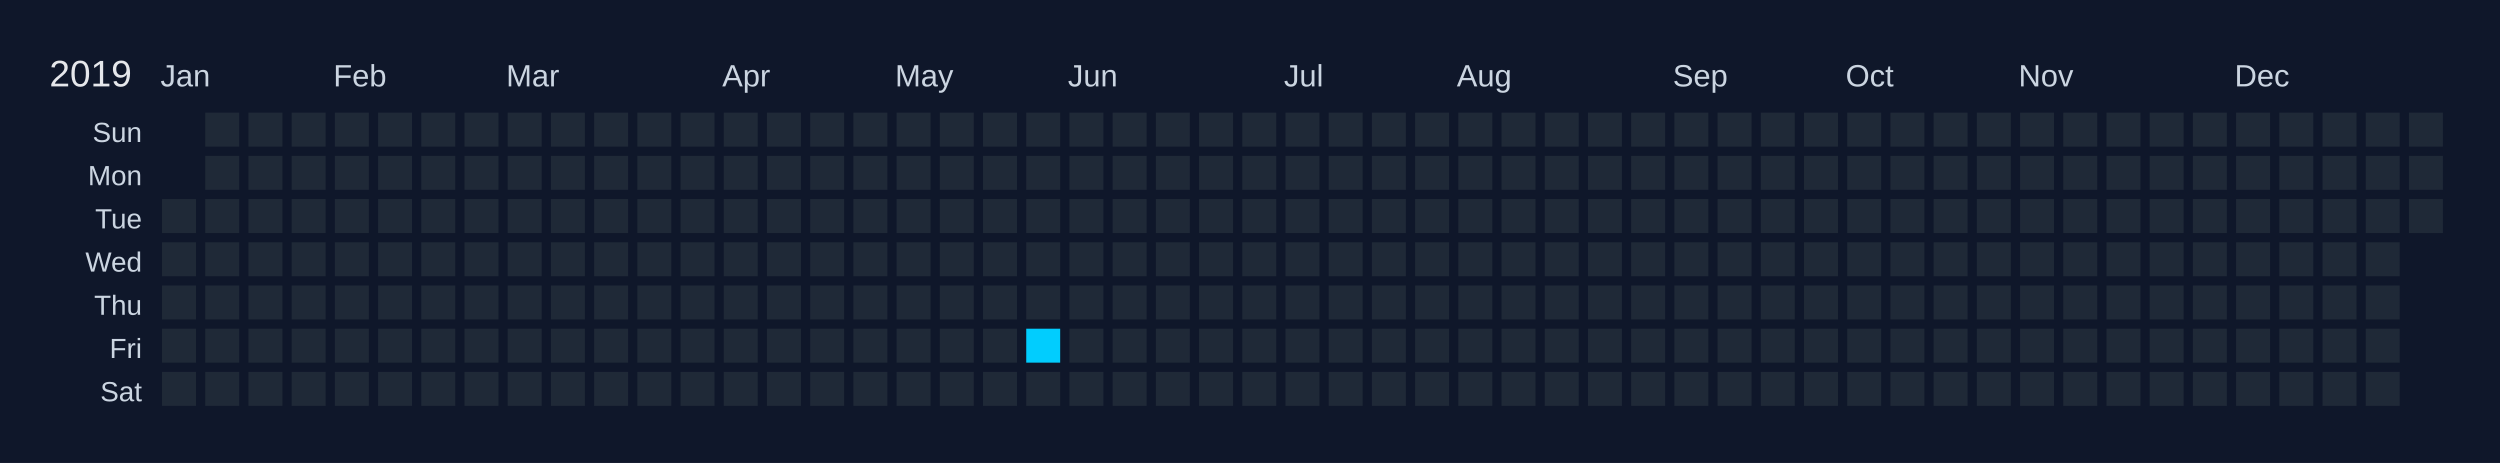
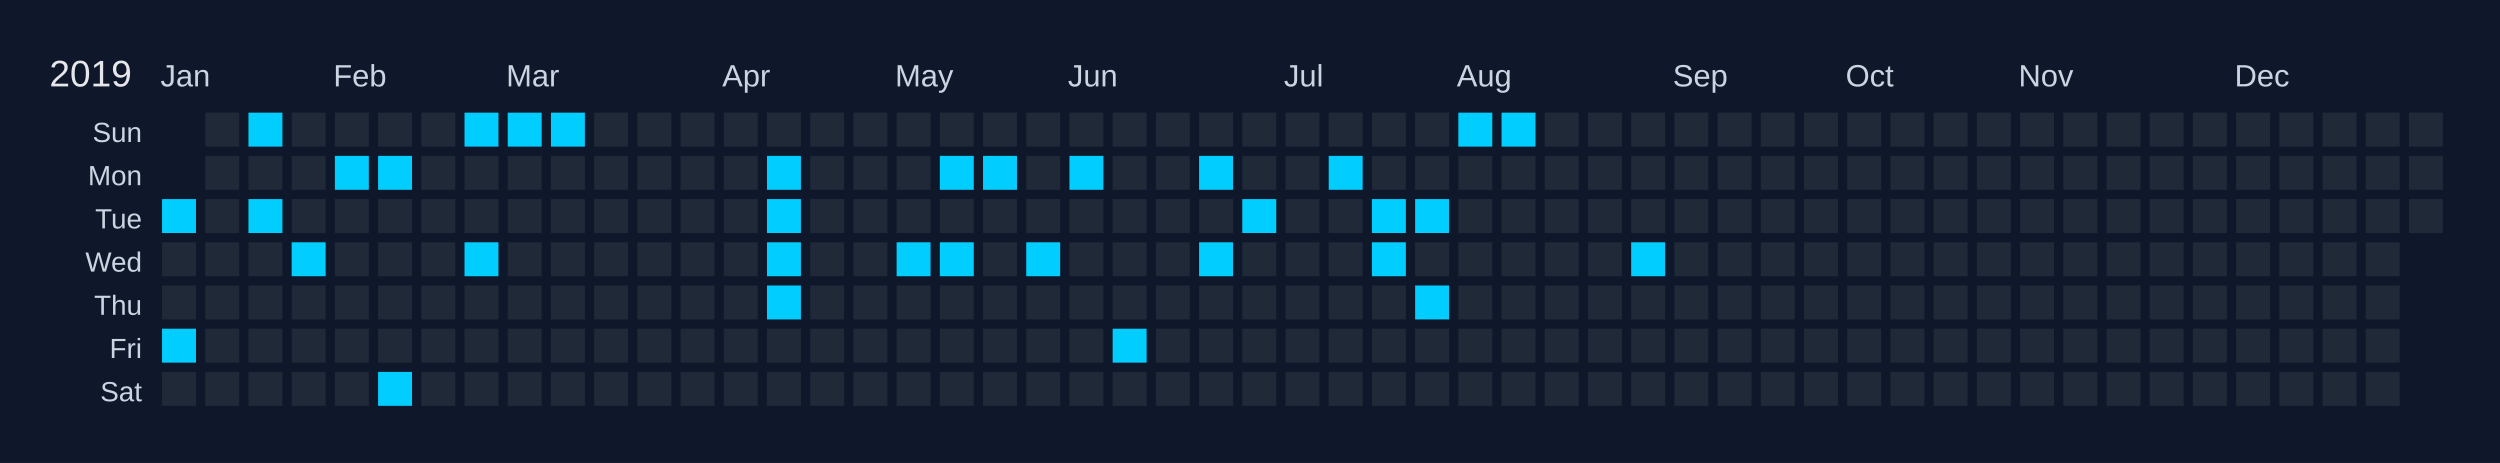
<svg xmlns="http://www.w3.org/2000/svg" width="810" height="150" viewBox="0 0 810 150">
  <rect width="810" height="150" fill="#0f172a" />
  <text x="16" y="28" font-size="12" fill="#e5e7eb" font-family="Arial, sans-serif">2019</text>
  <text x="52" y="28" font-size="10" fill="#cbd5e1" font-family="Arial, sans-serif">Jan</text>
  <text x="108" y="28" font-size="10" fill="#cbd5e1" font-family="Arial, sans-serif">Feb</text>
  <text x="164" y="28" font-size="10" fill="#cbd5e1" font-family="Arial, sans-serif">Mar</text>
  <text x="234" y="28" font-size="10" fill="#cbd5e1" font-family="Arial, sans-serif">Apr</text>
  <text x="290" y="28" font-size="10" fill="#cbd5e1" font-family="Arial, sans-serif">May</text>
  <text x="346" y="28" font-size="10" fill="#cbd5e1" font-family="Arial, sans-serif">Jun</text>
  <text x="416" y="28" font-size="10" fill="#cbd5e1" font-family="Arial, sans-serif">Jul</text>
  <text x="472" y="28" font-size="10" fill="#cbd5e1" font-family="Arial, sans-serif">Aug</text>
  <text x="542" y="28" font-size="10" fill="#cbd5e1" font-family="Arial, sans-serif">Sep</text>
  <text x="598" y="28" font-size="10" fill="#cbd5e1" font-family="Arial, sans-serif">Oct</text>
  <text x="654" y="28" font-size="10" fill="#cbd5e1" font-family="Arial, sans-serif">Nov</text>
  <text x="724" y="28" font-size="10" fill="#cbd5e1" font-family="Arial, sans-serif">Dec</text>
  <text x="46" y="46" font-size="9" fill="#cbd5e1" font-family="Arial, sans-serif" text-anchor="end">Sun</text>
  <text x="46" y="60" font-size="9" fill="#cbd5e1" font-family="Arial, sans-serif" text-anchor="end">Mon</text>
  <text x="46" y="74" font-size="9" fill="#cbd5e1" font-family="Arial, sans-serif" text-anchor="end">Tue</text>
  <text x="46" y="88" font-size="9" fill="#cbd5e1" font-family="Arial, sans-serif" text-anchor="end">Wed</text>
  <text x="46" y="102" font-size="9" fill="#cbd5e1" font-family="Arial, sans-serif" text-anchor="end">Thu</text>
  <text x="46" y="116" font-size="9" fill="#cbd5e1" font-family="Arial, sans-serif" text-anchor="end">Fri</text>
  <text x="46" y="130" font-size="9" fill="#cbd5e1" font-family="Arial, sans-serif" text-anchor="end">Sat</text>
  <g transform="translate(52,36)">
    <rect x="0" y="0" width="12" height="12" fill="#0f172a" stroke="#0f172a" stroke-width="1" />
    <rect x="0" y="14" width="12" height="12" fill="#0f172a" stroke="#0f172a" stroke-width="1" />
-     <rect x="0" y="28" width="12" height="12" fill="#1f2937" stroke="#0f172a" stroke-width="1" data-date="2019-01-01" />
+     <rect x="0" y="28" width="12" height="12" fill="#01cdfe" stroke="#0f172a" stroke-width="1" data-date="2019-01-01" />
    <rect x="0" y="42" width="12" height="12" fill="#1f2937" stroke="#0f172a" stroke-width="1" data-date="2019-01-02" />
    <rect x="0" y="56" width="12" height="12" fill="#1f2937" stroke="#0f172a" stroke-width="1" data-date="2019-01-03" />
-     <rect x="0" y="70" width="12" height="12" fill="#1f2937" stroke="#0f172a" stroke-width="1" data-date="2019-01-04" />
+     <rect x="0" y="70" width="12" height="12" fill="#01cdfe" stroke="#0f172a" stroke-width="1" data-date="2019-01-04" />
    <rect x="0" y="84" width="12" height="12" fill="#1f2937" stroke="#0f172a" stroke-width="1" data-date="2019-01-05" />
    <rect x="14" y="0" width="12" height="12" fill="#1f2937" stroke="#0f172a" stroke-width="1" data-date="2019-01-06" />
    <rect x="14" y="14" width="12" height="12" fill="#1f2937" stroke="#0f172a" stroke-width="1" data-date="2019-01-07" />
    <rect x="14" y="28" width="12" height="12" fill="#1f2937" stroke="#0f172a" stroke-width="1" data-date="2019-01-08" />
    <rect x="14" y="42" width="12" height="12" fill="#1f2937" stroke="#0f172a" stroke-width="1" data-date="2019-01-09" />
    <rect x="14" y="56" width="12" height="12" fill="#1f2937" stroke="#0f172a" stroke-width="1" data-date="2019-01-10" />
    <rect x="14" y="70" width="12" height="12" fill="#1f2937" stroke="#0f172a" stroke-width="1" data-date="2019-01-11" />
    <rect x="14" y="84" width="12" height="12" fill="#1f2937" stroke="#0f172a" stroke-width="1" data-date="2019-01-12" />
-     <rect x="28" y="0" width="12" height="12" fill="#1f2937" stroke="#0f172a" stroke-width="1" data-date="2019-01-13" />
+     <rect x="28" y="0" width="12" height="12" fill="#01cdfe" stroke="#0f172a" stroke-width="1" data-date="2019-01-13" />
    <rect x="28" y="14" width="12" height="12" fill="#1f2937" stroke="#0f172a" stroke-width="1" data-date="2019-01-14" />
-     <rect x="28" y="28" width="12" height="12" fill="#1f2937" stroke="#0f172a" stroke-width="1" data-date="2019-01-15" />
+     <rect x="28" y="28" width="12" height="12" fill="#01cdfe" stroke="#0f172a" stroke-width="1" data-date="2019-01-15" />
    <rect x="28" y="42" width="12" height="12" fill="#1f2937" stroke="#0f172a" stroke-width="1" data-date="2019-01-16" />
    <rect x="28" y="56" width="12" height="12" fill="#1f2937" stroke="#0f172a" stroke-width="1" data-date="2019-01-17" />
    <rect x="28" y="70" width="12" height="12" fill="#1f2937" stroke="#0f172a" stroke-width="1" data-date="2019-01-18" />
    <rect x="28" y="84" width="12" height="12" fill="#1f2937" stroke="#0f172a" stroke-width="1" data-date="2019-01-19" />
    <rect x="42" y="0" width="12" height="12" fill="#1f2937" stroke="#0f172a" stroke-width="1" data-date="2019-01-20" />
    <rect x="42" y="14" width="12" height="12" fill="#1f2937" stroke="#0f172a" stroke-width="1" data-date="2019-01-21" />
    <rect x="42" y="28" width="12" height="12" fill="#1f2937" stroke="#0f172a" stroke-width="1" data-date="2019-01-22" />
-     <rect x="42" y="42" width="12" height="12" fill="#1f2937" stroke="#0f172a" stroke-width="1" data-date="2019-01-23" />
+     <rect x="42" y="42" width="12" height="12" fill="#01cdfe" stroke="#0f172a" stroke-width="1" data-date="2019-01-23" />
    <rect x="42" y="56" width="12" height="12" fill="#1f2937" stroke="#0f172a" stroke-width="1" data-date="2019-01-24" />
    <rect x="42" y="70" width="12" height="12" fill="#1f2937" stroke="#0f172a" stroke-width="1" data-date="2019-01-25" />
    <rect x="42" y="84" width="12" height="12" fill="#1f2937" stroke="#0f172a" stroke-width="1" data-date="2019-01-26" />
    <rect x="56" y="0" width="12" height="12" fill="#1f2937" stroke="#0f172a" stroke-width="1" data-date="2019-01-27" />
-     <rect x="56" y="14" width="12" height="12" fill="#1f2937" stroke="#0f172a" stroke-width="1" data-date="2019-01-28" />
+     <rect x="56" y="14" width="12" height="12" fill="#01cdfe" stroke="#0f172a" stroke-width="1" data-date="2019-01-28" />
    <rect x="56" y="28" width="12" height="12" fill="#1f2937" stroke="#0f172a" stroke-width="1" data-date="2019-01-29" />
    <rect x="56" y="42" width="12" height="12" fill="#1f2937" stroke="#0f172a" stroke-width="1" data-date="2019-01-30" />
    <rect x="56" y="56" width="12" height="12" fill="#1f2937" stroke="#0f172a" stroke-width="1" data-date="2019-01-31" />
    <rect x="56" y="70" width="12" height="12" fill="#1f2937" stroke="#0f172a" stroke-width="1" data-date="2019-02-01" />
    <rect x="56" y="84" width="12" height="12" fill="#1f2937" stroke="#0f172a" stroke-width="1" data-date="2019-02-02" />
    <rect x="70" y="0" width="12" height="12" fill="#1f2937" stroke="#0f172a" stroke-width="1" data-date="2019-02-03" />
-     <rect x="70" y="14" width="12" height="12" fill="#1f2937" stroke="#0f172a" stroke-width="1" data-date="2019-02-04" />
+     <rect x="70" y="14" width="12" height="12" fill="#01cdfe" stroke="#0f172a" stroke-width="1" data-date="2019-02-04" />
    <rect x="70" y="28" width="12" height="12" fill="#1f2937" stroke="#0f172a" stroke-width="1" data-date="2019-02-05" />
    <rect x="70" y="42" width="12" height="12" fill="#1f2937" stroke="#0f172a" stroke-width="1" data-date="2019-02-06" />
    <rect x="70" y="56" width="12" height="12" fill="#1f2937" stroke="#0f172a" stroke-width="1" data-date="2019-02-07" />
    <rect x="70" y="70" width="12" height="12" fill="#1f2937" stroke="#0f172a" stroke-width="1" data-date="2019-02-08" />
-     <rect x="70" y="84" width="12" height="12" fill="#1f2937" stroke="#0f172a" stroke-width="1" data-date="2019-02-09" />
+     <rect x="70" y="84" width="12" height="12" fill="#01cdfe" stroke="#0f172a" stroke-width="1" data-date="2019-02-09" />
    <rect x="84" y="0" width="12" height="12" fill="#1f2937" stroke="#0f172a" stroke-width="1" data-date="2019-02-10" />
    <rect x="84" y="14" width="12" height="12" fill="#1f2937" stroke="#0f172a" stroke-width="1" data-date="2019-02-11" />
    <rect x="84" y="28" width="12" height="12" fill="#1f2937" stroke="#0f172a" stroke-width="1" data-date="2019-02-12" />
    <rect x="84" y="42" width="12" height="12" fill="#1f2937" stroke="#0f172a" stroke-width="1" data-date="2019-02-13" />
    <rect x="84" y="56" width="12" height="12" fill="#1f2937" stroke="#0f172a" stroke-width="1" data-date="2019-02-14" />
    <rect x="84" y="70" width="12" height="12" fill="#1f2937" stroke="#0f172a" stroke-width="1" data-date="2019-02-15" />
    <rect x="84" y="84" width="12" height="12" fill="#1f2937" stroke="#0f172a" stroke-width="1" data-date="2019-02-16" />
-     <rect x="98" y="0" width="12" height="12" fill="#1f2937" stroke="#0f172a" stroke-width="1" data-date="2019-02-17" />
+     <rect x="98" y="0" width="12" height="12" fill="#01cdfe" stroke="#0f172a" stroke-width="1" data-date="2019-02-17" />
    <rect x="98" y="14" width="12" height="12" fill="#1f2937" stroke="#0f172a" stroke-width="1" data-date="2019-02-18" />
    <rect x="98" y="28" width="12" height="12" fill="#1f2937" stroke="#0f172a" stroke-width="1" data-date="2019-02-19" />
-     <rect x="98" y="42" width="12" height="12" fill="#1f2937" stroke="#0f172a" stroke-width="1" data-date="2019-02-20" />
+     <rect x="98" y="42" width="12" height="12" fill="#01cdfe" stroke="#0f172a" stroke-width="1" data-date="2019-02-20" />
    <rect x="98" y="56" width="12" height="12" fill="#1f2937" stroke="#0f172a" stroke-width="1" data-date="2019-02-21" />
    <rect x="98" y="70" width="12" height="12" fill="#1f2937" stroke="#0f172a" stroke-width="1" data-date="2019-02-22" />
    <rect x="98" y="84" width="12" height="12" fill="#1f2937" stroke="#0f172a" stroke-width="1" data-date="2019-02-23" />
-     <rect x="112" y="0" width="12" height="12" fill="#1f2937" stroke="#0f172a" stroke-width="1" data-date="2019-02-24" />
+     <rect x="112" y="0" width="12" height="12" fill="#01cdfe" stroke="#0f172a" stroke-width="1" data-date="2019-02-24" />
    <rect x="112" y="14" width="12" height="12" fill="#1f2937" stroke="#0f172a" stroke-width="1" data-date="2019-02-25" />
    <rect x="112" y="28" width="12" height="12" fill="#1f2937" stroke="#0f172a" stroke-width="1" data-date="2019-02-26" />
    <rect x="112" y="42" width="12" height="12" fill="#1f2937" stroke="#0f172a" stroke-width="1" data-date="2019-02-27" />
    <rect x="112" y="56" width="12" height="12" fill="#1f2937" stroke="#0f172a" stroke-width="1" data-date="2019-02-28" />
    <rect x="112" y="70" width="12" height="12" fill="#1f2937" stroke="#0f172a" stroke-width="1" data-date="2019-03-01" />
    <rect x="112" y="84" width="12" height="12" fill="#1f2937" stroke="#0f172a" stroke-width="1" data-date="2019-03-02" />
-     <rect x="126" y="0" width="12" height="12" fill="#1f2937" stroke="#0f172a" stroke-width="1" data-date="2019-03-03" />
+     <rect x="126" y="0" width="12" height="12" fill="#01cdfe" stroke="#0f172a" stroke-width="1" data-date="2019-03-03" />
    <rect x="126" y="14" width="12" height="12" fill="#1f2937" stroke="#0f172a" stroke-width="1" data-date="2019-03-04" />
    <rect x="126" y="28" width="12" height="12" fill="#1f2937" stroke="#0f172a" stroke-width="1" data-date="2019-03-05" />
    <rect x="126" y="42" width="12" height="12" fill="#1f2937" stroke="#0f172a" stroke-width="1" data-date="2019-03-06" />
    <rect x="126" y="56" width="12" height="12" fill="#1f2937" stroke="#0f172a" stroke-width="1" data-date="2019-03-07" />
    <rect x="126" y="70" width="12" height="12" fill="#1f2937" stroke="#0f172a" stroke-width="1" data-date="2019-03-08" />
    <rect x="126" y="84" width="12" height="12" fill="#1f2937" stroke="#0f172a" stroke-width="1" data-date="2019-03-09" />
    <rect x="140" y="0" width="12" height="12" fill="#1f2937" stroke="#0f172a" stroke-width="1" data-date="2019-03-10" />
    <rect x="140" y="14" width="12" height="12" fill="#1f2937" stroke="#0f172a" stroke-width="1" data-date="2019-03-11" />
    <rect x="140" y="28" width="12" height="12" fill="#1f2937" stroke="#0f172a" stroke-width="1" data-date="2019-03-12" />
    <rect x="140" y="42" width="12" height="12" fill="#1f2937" stroke="#0f172a" stroke-width="1" data-date="2019-03-13" />
    <rect x="140" y="56" width="12" height="12" fill="#1f2937" stroke="#0f172a" stroke-width="1" data-date="2019-03-14" />
    <rect x="140" y="70" width="12" height="12" fill="#1f2937" stroke="#0f172a" stroke-width="1" data-date="2019-03-15" />
    <rect x="140" y="84" width="12" height="12" fill="#1f2937" stroke="#0f172a" stroke-width="1" data-date="2019-03-16" />
    <rect x="154" y="0" width="12" height="12" fill="#1f2937" stroke="#0f172a" stroke-width="1" data-date="2019-03-17" />
    <rect x="154" y="14" width="12" height="12" fill="#1f2937" stroke="#0f172a" stroke-width="1" data-date="2019-03-18" />
    <rect x="154" y="28" width="12" height="12" fill="#1f2937" stroke="#0f172a" stroke-width="1" data-date="2019-03-19" />
    <rect x="154" y="42" width="12" height="12" fill="#1f2937" stroke="#0f172a" stroke-width="1" data-date="2019-03-20" />
    <rect x="154" y="56" width="12" height="12" fill="#1f2937" stroke="#0f172a" stroke-width="1" data-date="2019-03-21" />
    <rect x="154" y="70" width="12" height="12" fill="#1f2937" stroke="#0f172a" stroke-width="1" data-date="2019-03-22" />
    <rect x="154" y="84" width="12" height="12" fill="#1f2937" stroke="#0f172a" stroke-width="1" data-date="2019-03-23" />
    <rect x="168" y="0" width="12" height="12" fill="#1f2937" stroke="#0f172a" stroke-width="1" data-date="2019-03-24" />
    <rect x="168" y="14" width="12" height="12" fill="#1f2937" stroke="#0f172a" stroke-width="1" data-date="2019-03-25" />
    <rect x="168" y="28" width="12" height="12" fill="#1f2937" stroke="#0f172a" stroke-width="1" data-date="2019-03-26" />
    <rect x="168" y="42" width="12" height="12" fill="#1f2937" stroke="#0f172a" stroke-width="1" data-date="2019-03-27" />
    <rect x="168" y="56" width="12" height="12" fill="#1f2937" stroke="#0f172a" stroke-width="1" data-date="2019-03-28" />
    <rect x="168" y="70" width="12" height="12" fill="#1f2937" stroke="#0f172a" stroke-width="1" data-date="2019-03-29" />
    <rect x="168" y="84" width="12" height="12" fill="#1f2937" stroke="#0f172a" stroke-width="1" data-date="2019-03-30" />
    <rect x="182" y="0" width="12" height="12" fill="#1f2937" stroke="#0f172a" stroke-width="1" data-date="2019-03-31" />
    <rect x="182" y="14" width="12" height="12" fill="#1f2937" stroke="#0f172a" stroke-width="1" data-date="2019-04-01" />
    <rect x="182" y="28" width="12" height="12" fill="#1f2937" stroke="#0f172a" stroke-width="1" data-date="2019-04-02" />
    <rect x="182" y="42" width="12" height="12" fill="#1f2937" stroke="#0f172a" stroke-width="1" data-date="2019-04-03" />
    <rect x="182" y="56" width="12" height="12" fill="#1f2937" stroke="#0f172a" stroke-width="1" data-date="2019-04-04" />
    <rect x="182" y="70" width="12" height="12" fill="#1f2937" stroke="#0f172a" stroke-width="1" data-date="2019-04-05" />
    <rect x="182" y="84" width="12" height="12" fill="#1f2937" stroke="#0f172a" stroke-width="1" data-date="2019-04-06" />
    <rect x="196" y="0" width="12" height="12" fill="#1f2937" stroke="#0f172a" stroke-width="1" data-date="2019-04-07" />
-     <rect x="196" y="14" width="12" height="12" fill="#1f2937" stroke="#0f172a" stroke-width="1" data-date="2019-04-08" />
-     <rect x="196" y="28" width="12" height="12" fill="#1f2937" stroke="#0f172a" stroke-width="1" data-date="2019-04-09" />
-     <rect x="196" y="42" width="12" height="12" fill="#1f2937" stroke="#0f172a" stroke-width="1" data-date="2019-04-10" />
-     <rect x="196" y="56" width="12" height="12" fill="#1f2937" stroke="#0f172a" stroke-width="1" data-date="2019-04-11" />
+     <rect x="196" y="14" width="12" height="12" fill="#01cdfe" stroke="#0f172a" stroke-width="1" data-date="2019-04-08" />
+     <rect x="196" y="28" width="12" height="12" fill="#01cdfe" stroke="#0f172a" stroke-width="1" data-date="2019-04-09" />
+     <rect x="196" y="42" width="12" height="12" fill="#01cdfe" stroke="#0f172a" stroke-width="1" data-date="2019-04-10" />
+     <rect x="196" y="56" width="12" height="12" fill="#01cdfe" stroke="#0f172a" stroke-width="1" data-date="2019-04-11" />
    <rect x="196" y="70" width="12" height="12" fill="#1f2937" stroke="#0f172a" stroke-width="1" data-date="2019-04-12" />
    <rect x="196" y="84" width="12" height="12" fill="#1f2937" stroke="#0f172a" stroke-width="1" data-date="2019-04-13" />
    <rect x="210" y="0" width="12" height="12" fill="#1f2937" stroke="#0f172a" stroke-width="1" data-date="2019-04-14" />
    <rect x="210" y="14" width="12" height="12" fill="#1f2937" stroke="#0f172a" stroke-width="1" data-date="2019-04-15" />
    <rect x="210" y="28" width="12" height="12" fill="#1f2937" stroke="#0f172a" stroke-width="1" data-date="2019-04-16" />
    <rect x="210" y="42" width="12" height="12" fill="#1f2937" stroke="#0f172a" stroke-width="1" data-date="2019-04-17" />
    <rect x="210" y="56" width="12" height="12" fill="#1f2937" stroke="#0f172a" stroke-width="1" data-date="2019-04-18" />
    <rect x="210" y="70" width="12" height="12" fill="#1f2937" stroke="#0f172a" stroke-width="1" data-date="2019-04-19" />
    <rect x="210" y="84" width="12" height="12" fill="#1f2937" stroke="#0f172a" stroke-width="1" data-date="2019-04-20" />
    <rect x="224" y="0" width="12" height="12" fill="#1f2937" stroke="#0f172a" stroke-width="1" data-date="2019-04-21" />
    <rect x="224" y="14" width="12" height="12" fill="#1f2937" stroke="#0f172a" stroke-width="1" data-date="2019-04-22" />
    <rect x="224" y="28" width="12" height="12" fill="#1f2937" stroke="#0f172a" stroke-width="1" data-date="2019-04-23" />
    <rect x="224" y="42" width="12" height="12" fill="#1f2937" stroke="#0f172a" stroke-width="1" data-date="2019-04-24" />
    <rect x="224" y="56" width="12" height="12" fill="#1f2937" stroke="#0f172a" stroke-width="1" data-date="2019-04-25" />
    <rect x="224" y="70" width="12" height="12" fill="#1f2937" stroke="#0f172a" stroke-width="1" data-date="2019-04-26" />
    <rect x="224" y="84" width="12" height="12" fill="#1f2937" stroke="#0f172a" stroke-width="1" data-date="2019-04-27" />
    <rect x="238" y="0" width="12" height="12" fill="#1f2937" stroke="#0f172a" stroke-width="1" data-date="2019-04-28" />
    <rect x="238" y="14" width="12" height="12" fill="#1f2937" stroke="#0f172a" stroke-width="1" data-date="2019-04-29" />
    <rect x="238" y="28" width="12" height="12" fill="#1f2937" stroke="#0f172a" stroke-width="1" data-date="2019-04-30" />
-     <rect x="238" y="42" width="12" height="12" fill="#1f2937" stroke="#0f172a" stroke-width="1" data-date="2019-05-01" />
+     <rect x="238" y="42" width="12" height="12" fill="#01cdfe" stroke="#0f172a" stroke-width="1" data-date="2019-05-01" />
    <rect x="238" y="56" width="12" height="12" fill="#1f2937" stroke="#0f172a" stroke-width="1" data-date="2019-05-02" />
    <rect x="238" y="70" width="12" height="12" fill="#1f2937" stroke="#0f172a" stroke-width="1" data-date="2019-05-03" />
    <rect x="238" y="84" width="12" height="12" fill="#1f2937" stroke="#0f172a" stroke-width="1" data-date="2019-05-04" />
    <rect x="252" y="0" width="12" height="12" fill="#1f2937" stroke="#0f172a" stroke-width="1" data-date="2019-05-05" />
-     <rect x="252" y="14" width="12" height="12" fill="#1f2937" stroke="#0f172a" stroke-width="1" data-date="2019-05-06" />
+     <rect x="252" y="14" width="12" height="12" fill="#01cdfe" stroke="#0f172a" stroke-width="1" data-date="2019-05-06" />
    <rect x="252" y="28" width="12" height="12" fill="#1f2937" stroke="#0f172a" stroke-width="1" data-date="2019-05-07" />
-     <rect x="252" y="42" width="12" height="12" fill="#1f2937" stroke="#0f172a" stroke-width="1" data-date="2019-05-08" />
+     <rect x="252" y="42" width="12" height="12" fill="#01cdfe" stroke="#0f172a" stroke-width="1" data-date="2019-05-08" />
    <rect x="252" y="56" width="12" height="12" fill="#1f2937" stroke="#0f172a" stroke-width="1" data-date="2019-05-09" />
    <rect x="252" y="70" width="12" height="12" fill="#1f2937" stroke="#0f172a" stroke-width="1" data-date="2019-05-10" />
    <rect x="252" y="84" width="12" height="12" fill="#1f2937" stroke="#0f172a" stroke-width="1" data-date="2019-05-11" />
    <rect x="266" y="0" width="12" height="12" fill="#1f2937" stroke="#0f172a" stroke-width="1" data-date="2019-05-12" />
-     <rect x="266" y="14" width="12" height="12" fill="#1f2937" stroke="#0f172a" stroke-width="1" data-date="2019-05-13" />
+     <rect x="266" y="14" width="12" height="12" fill="#01cdfe" stroke="#0f172a" stroke-width="1" data-date="2019-05-13" />
    <rect x="266" y="28" width="12" height="12" fill="#1f2937" stroke="#0f172a" stroke-width="1" data-date="2019-05-14" />
    <rect x="266" y="42" width="12" height="12" fill="#1f2937" stroke="#0f172a" stroke-width="1" data-date="2019-05-15" />
    <rect x="266" y="56" width="12" height="12" fill="#1f2937" stroke="#0f172a" stroke-width="1" data-date="2019-05-16" />
    <rect x="266" y="70" width="12" height="12" fill="#1f2937" stroke="#0f172a" stroke-width="1" data-date="2019-05-17" />
    <rect x="266" y="84" width="12" height="12" fill="#1f2937" stroke="#0f172a" stroke-width="1" data-date="2019-05-18" />
    <rect x="280" y="0" width="12" height="12" fill="#1f2937" stroke="#0f172a" stroke-width="1" data-date="2019-05-19" />
    <rect x="280" y="14" width="12" height="12" fill="#1f2937" stroke="#0f172a" stroke-width="1" data-date="2019-05-20" />
    <rect x="280" y="28" width="12" height="12" fill="#1f2937" stroke="#0f172a" stroke-width="1" data-date="2019-05-21" />
-     <rect x="280" y="42" width="12" height="12" fill="#1f2937" stroke="#0f172a" stroke-width="1" data-date="2019-05-22" />
+     <rect x="280" y="42" width="12" height="12" fill="#01cdfe" stroke="#0f172a" stroke-width="1" data-date="2019-05-22" />
    <rect x="280" y="56" width="12" height="12" fill="#1f2937" stroke="#0f172a" stroke-width="1" data-date="2019-05-23" />
-     <rect x="280" y="70" width="12" height="12" fill="#01cdfe" stroke="#0f172a" stroke-width="1" data-date="2019-05-24" />
+     <rect x="280" y="70" width="12" height="12" fill="#1f2937" stroke="#0f172a" stroke-width="1" data-date="2019-05-24" />
    <rect x="280" y="84" width="12" height="12" fill="#1f2937" stroke="#0f172a" stroke-width="1" data-date="2019-05-25" />
    <rect x="294" y="0" width="12" height="12" fill="#1f2937" stroke="#0f172a" stroke-width="1" data-date="2019-05-26" />
-     <rect x="294" y="14" width="12" height="12" fill="#1f2937" stroke="#0f172a" stroke-width="1" data-date="2019-05-27" />
+     <rect x="294" y="14" width="12" height="12" fill="#01cdfe" stroke="#0f172a" stroke-width="1" data-date="2019-05-27" />
    <rect x="294" y="28" width="12" height="12" fill="#1f2937" stroke="#0f172a" stroke-width="1" data-date="2019-05-28" />
    <rect x="294" y="42" width="12" height="12" fill="#1f2937" stroke="#0f172a" stroke-width="1" data-date="2019-05-29" />
    <rect x="294" y="56" width="12" height="12" fill="#1f2937" stroke="#0f172a" stroke-width="1" data-date="2019-05-30" />
    <rect x="294" y="70" width="12" height="12" fill="#1f2937" stroke="#0f172a" stroke-width="1" data-date="2019-05-31" />
    <rect x="294" y="84" width="12" height="12" fill="#1f2937" stroke="#0f172a" stroke-width="1" data-date="2019-06-01" />
    <rect x="308" y="0" width="12" height="12" fill="#1f2937" stroke="#0f172a" stroke-width="1" data-date="2019-06-02" />
    <rect x="308" y="14" width="12" height="12" fill="#1f2937" stroke="#0f172a" stroke-width="1" data-date="2019-06-03" />
    <rect x="308" y="28" width="12" height="12" fill="#1f2937" stroke="#0f172a" stroke-width="1" data-date="2019-06-04" />
    <rect x="308" y="42" width="12" height="12" fill="#1f2937" stroke="#0f172a" stroke-width="1" data-date="2019-06-05" />
    <rect x="308" y="56" width="12" height="12" fill="#1f2937" stroke="#0f172a" stroke-width="1" data-date="2019-06-06" />
-     <rect x="308" y="70" width="12" height="12" fill="#1f2937" stroke="#0f172a" stroke-width="1" data-date="2019-06-07" />
+     <rect x="308" y="70" width="12" height="12" fill="#01cdfe" stroke="#0f172a" stroke-width="1" data-date="2019-06-07" />
    <rect x="308" y="84" width="12" height="12" fill="#1f2937" stroke="#0f172a" stroke-width="1" data-date="2019-06-08" />
    <rect x="322" y="0" width="12" height="12" fill="#1f2937" stroke="#0f172a" stroke-width="1" data-date="2019-06-09" />
    <rect x="322" y="14" width="12" height="12" fill="#1f2937" stroke="#0f172a" stroke-width="1" data-date="2019-06-10" />
    <rect x="322" y="28" width="12" height="12" fill="#1f2937" stroke="#0f172a" stroke-width="1" data-date="2019-06-11" />
    <rect x="322" y="42" width="12" height="12" fill="#1f2937" stroke="#0f172a" stroke-width="1" data-date="2019-06-12" />
    <rect x="322" y="56" width="12" height="12" fill="#1f2937" stroke="#0f172a" stroke-width="1" data-date="2019-06-13" />
    <rect x="322" y="70" width="12" height="12" fill="#1f2937" stroke="#0f172a" stroke-width="1" data-date="2019-06-14" />
    <rect x="322" y="84" width="12" height="12" fill="#1f2937" stroke="#0f172a" stroke-width="1" data-date="2019-06-15" />
    <rect x="336" y="0" width="12" height="12" fill="#1f2937" stroke="#0f172a" stroke-width="1" data-date="2019-06-16" />
-     <rect x="336" y="14" width="12" height="12" fill="#1f2937" stroke="#0f172a" stroke-width="1" data-date="2019-06-17" />
+     <rect x="336" y="14" width="12" height="12" fill="#01cdfe" stroke="#0f172a" stroke-width="1" data-date="2019-06-17" />
    <rect x="336" y="28" width="12" height="12" fill="#1f2937" stroke="#0f172a" stroke-width="1" data-date="2019-06-18" />
-     <rect x="336" y="42" width="12" height="12" fill="#1f2937" stroke="#0f172a" stroke-width="1" data-date="2019-06-19" />
+     <rect x="336" y="42" width="12" height="12" fill="#01cdfe" stroke="#0f172a" stroke-width="1" data-date="2019-06-19" />
    <rect x="336" y="56" width="12" height="12" fill="#1f2937" stroke="#0f172a" stroke-width="1" data-date="2019-06-20" />
    <rect x="336" y="70" width="12" height="12" fill="#1f2937" stroke="#0f172a" stroke-width="1" data-date="2019-06-21" />
    <rect x="336" y="84" width="12" height="12" fill="#1f2937" stroke="#0f172a" stroke-width="1" data-date="2019-06-22" />
    <rect x="350" y="0" width="12" height="12" fill="#1f2937" stroke="#0f172a" stroke-width="1" data-date="2019-06-23" />
    <rect x="350" y="14" width="12" height="12" fill="#1f2937" stroke="#0f172a" stroke-width="1" data-date="2019-06-24" />
-     <rect x="350" y="28" width="12" height="12" fill="#1f2937" stroke="#0f172a" stroke-width="1" data-date="2019-06-25" />
+     <rect x="350" y="28" width="12" height="12" fill="#01cdfe" stroke="#0f172a" stroke-width="1" data-date="2019-06-25" />
    <rect x="350" y="42" width="12" height="12" fill="#1f2937" stroke="#0f172a" stroke-width="1" data-date="2019-06-26" />
    <rect x="350" y="56" width="12" height="12" fill="#1f2937" stroke="#0f172a" stroke-width="1" data-date="2019-06-27" />
    <rect x="350" y="70" width="12" height="12" fill="#1f2937" stroke="#0f172a" stroke-width="1" data-date="2019-06-28" />
    <rect x="350" y="84" width="12" height="12" fill="#1f2937" stroke="#0f172a" stroke-width="1" data-date="2019-06-29" />
    <rect x="364" y="0" width="12" height="12" fill="#1f2937" stroke="#0f172a" stroke-width="1" data-date="2019-06-30" />
    <rect x="364" y="14" width="12" height="12" fill="#1f2937" stroke="#0f172a" stroke-width="1" data-date="2019-07-01" />
    <rect x="364" y="28" width="12" height="12" fill="#1f2937" stroke="#0f172a" stroke-width="1" data-date="2019-07-02" />
    <rect x="364" y="42" width="12" height="12" fill="#1f2937" stroke="#0f172a" stroke-width="1" data-date="2019-07-03" />
    <rect x="364" y="56" width="12" height="12" fill="#1f2937" stroke="#0f172a" stroke-width="1" data-date="2019-07-04" />
    <rect x="364" y="70" width="12" height="12" fill="#1f2937" stroke="#0f172a" stroke-width="1" data-date="2019-07-05" />
    <rect x="364" y="84" width="12" height="12" fill="#1f2937" stroke="#0f172a" stroke-width="1" data-date="2019-07-06" />
    <rect x="378" y="0" width="12" height="12" fill="#1f2937" stroke="#0f172a" stroke-width="1" data-date="2019-07-07" />
-     <rect x="378" y="14" width="12" height="12" fill="#1f2937" stroke="#0f172a" stroke-width="1" data-date="2019-07-08" />
+     <rect x="378" y="14" width="12" height="12" fill="#01cdfe" stroke="#0f172a" stroke-width="1" data-date="2019-07-08" />
    <rect x="378" y="28" width="12" height="12" fill="#1f2937" stroke="#0f172a" stroke-width="1" data-date="2019-07-09" />
    <rect x="378" y="42" width="12" height="12" fill="#1f2937" stroke="#0f172a" stroke-width="1" data-date="2019-07-10" />
    <rect x="378" y="56" width="12" height="12" fill="#1f2937" stroke="#0f172a" stroke-width="1" data-date="2019-07-11" />
    <rect x="378" y="70" width="12" height="12" fill="#1f2937" stroke="#0f172a" stroke-width="1" data-date="2019-07-12" />
    <rect x="378" y="84" width="12" height="12" fill="#1f2937" stroke="#0f172a" stroke-width="1" data-date="2019-07-13" />
    <rect x="392" y="0" width="12" height="12" fill="#1f2937" stroke="#0f172a" stroke-width="1" data-date="2019-07-14" />
    <rect x="392" y="14" width="12" height="12" fill="#1f2937" stroke="#0f172a" stroke-width="1" data-date="2019-07-15" />
-     <rect x="392" y="28" width="12" height="12" fill="#1f2937" stroke="#0f172a" stroke-width="1" data-date="2019-07-16" />
-     <rect x="392" y="42" width="12" height="12" fill="#1f2937" stroke="#0f172a" stroke-width="1" data-date="2019-07-17" />
+     <rect x="392" y="28" width="12" height="12" fill="#01cdfe" stroke="#0f172a" stroke-width="1" data-date="2019-07-16" />
+     <rect x="392" y="42" width="12" height="12" fill="#01cdfe" stroke="#0f172a" stroke-width="1" data-date="2019-07-17" />
    <rect x="392" y="56" width="12" height="12" fill="#1f2937" stroke="#0f172a" stroke-width="1" data-date="2019-07-18" />
    <rect x="392" y="70" width="12" height="12" fill="#1f2937" stroke="#0f172a" stroke-width="1" data-date="2019-07-19" />
    <rect x="392" y="84" width="12" height="12" fill="#1f2937" stroke="#0f172a" stroke-width="1" data-date="2019-07-20" />
    <rect x="406" y="0" width="12" height="12" fill="#1f2937" stroke="#0f172a" stroke-width="1" data-date="2019-07-21" />
    <rect x="406" y="14" width="12" height="12" fill="#1f2937" stroke="#0f172a" stroke-width="1" data-date="2019-07-22" />
-     <rect x="406" y="28" width="12" height="12" fill="#1f2937" stroke="#0f172a" stroke-width="1" data-date="2019-07-23" />
+     <rect x="406" y="28" width="12" height="12" fill="#01cdfe" stroke="#0f172a" stroke-width="1" data-date="2019-07-23" />
    <rect x="406" y="42" width="12" height="12" fill="#1f2937" stroke="#0f172a" stroke-width="1" data-date="2019-07-24" />
-     <rect x="406" y="56" width="12" height="12" fill="#1f2937" stroke="#0f172a" stroke-width="1" data-date="2019-07-25" />
+     <rect x="406" y="56" width="12" height="12" fill="#01cdfe" stroke="#0f172a" stroke-width="1" data-date="2019-07-25" />
    <rect x="406" y="70" width="12" height="12" fill="#1f2937" stroke="#0f172a" stroke-width="1" data-date="2019-07-26" />
    <rect x="406" y="84" width="12" height="12" fill="#1f2937" stroke="#0f172a" stroke-width="1" data-date="2019-07-27" />
-     <rect x="420" y="0" width="12" height="12" fill="#1f2937" stroke="#0f172a" stroke-width="1" data-date="2019-07-28" />
+     <rect x="420" y="0" width="12" height="12" fill="#01cdfe" stroke="#0f172a" stroke-width="1" data-date="2019-07-28" />
    <rect x="420" y="14" width="12" height="12" fill="#1f2937" stroke="#0f172a" stroke-width="1" data-date="2019-07-29" />
    <rect x="420" y="28" width="12" height="12" fill="#1f2937" stroke="#0f172a" stroke-width="1" data-date="2019-07-30" />
    <rect x="420" y="42" width="12" height="12" fill="#1f2937" stroke="#0f172a" stroke-width="1" data-date="2019-07-31" />
    <rect x="420" y="56" width="12" height="12" fill="#1f2937" stroke="#0f172a" stroke-width="1" data-date="2019-08-01" />
    <rect x="420" y="70" width="12" height="12" fill="#1f2937" stroke="#0f172a" stroke-width="1" data-date="2019-08-02" />
    <rect x="420" y="84" width="12" height="12" fill="#1f2937" stroke="#0f172a" stroke-width="1" data-date="2019-08-03" />
-     <rect x="434" y="0" width="12" height="12" fill="#1f2937" stroke="#0f172a" stroke-width="1" data-date="2019-08-04" />
+     <rect x="434" y="0" width="12" height="12" fill="#01cdfe" stroke="#0f172a" stroke-width="1" data-date="2019-08-04" />
    <rect x="434" y="14" width="12" height="12" fill="#1f2937" stroke="#0f172a" stroke-width="1" data-date="2019-08-05" />
    <rect x="434" y="28" width="12" height="12" fill="#1f2937" stroke="#0f172a" stroke-width="1" data-date="2019-08-06" />
    <rect x="434" y="42" width="12" height="12" fill="#1f2937" stroke="#0f172a" stroke-width="1" data-date="2019-08-07" />
    <rect x="434" y="56" width="12" height="12" fill="#1f2937" stroke="#0f172a" stroke-width="1" data-date="2019-08-08" />
    <rect x="434" y="70" width="12" height="12" fill="#1f2937" stroke="#0f172a" stroke-width="1" data-date="2019-08-09" />
    <rect x="434" y="84" width="12" height="12" fill="#1f2937" stroke="#0f172a" stroke-width="1" data-date="2019-08-10" />
    <rect x="448" y="0" width="12" height="12" fill="#1f2937" stroke="#0f172a" stroke-width="1" data-date="2019-08-11" />
    <rect x="448" y="14" width="12" height="12" fill="#1f2937" stroke="#0f172a" stroke-width="1" data-date="2019-08-12" />
    <rect x="448" y="28" width="12" height="12" fill="#1f2937" stroke="#0f172a" stroke-width="1" data-date="2019-08-13" />
    <rect x="448" y="42" width="12" height="12" fill="#1f2937" stroke="#0f172a" stroke-width="1" data-date="2019-08-14" />
    <rect x="448" y="56" width="12" height="12" fill="#1f2937" stroke="#0f172a" stroke-width="1" data-date="2019-08-15" />
    <rect x="448" y="70" width="12" height="12" fill="#1f2937" stroke="#0f172a" stroke-width="1" data-date="2019-08-16" />
    <rect x="448" y="84" width="12" height="12" fill="#1f2937" stroke="#0f172a" stroke-width="1" data-date="2019-08-17" />
    <rect x="462" y="0" width="12" height="12" fill="#1f2937" stroke="#0f172a" stroke-width="1" data-date="2019-08-18" />
    <rect x="462" y="14" width="12" height="12" fill="#1f2937" stroke="#0f172a" stroke-width="1" data-date="2019-08-19" />
    <rect x="462" y="28" width="12" height="12" fill="#1f2937" stroke="#0f172a" stroke-width="1" data-date="2019-08-20" />
    <rect x="462" y="42" width="12" height="12" fill="#1f2937" stroke="#0f172a" stroke-width="1" data-date="2019-08-21" />
    <rect x="462" y="56" width="12" height="12" fill="#1f2937" stroke="#0f172a" stroke-width="1" data-date="2019-08-22" />
    <rect x="462" y="70" width="12" height="12" fill="#1f2937" stroke="#0f172a" stroke-width="1" data-date="2019-08-23" />
    <rect x="462" y="84" width="12" height="12" fill="#1f2937" stroke="#0f172a" stroke-width="1" data-date="2019-08-24" />
    <rect x="476" y="0" width="12" height="12" fill="#1f2937" stroke="#0f172a" stroke-width="1" data-date="2019-08-25" />
    <rect x="476" y="14" width="12" height="12" fill="#1f2937" stroke="#0f172a" stroke-width="1" data-date="2019-08-26" />
    <rect x="476" y="28" width="12" height="12" fill="#1f2937" stroke="#0f172a" stroke-width="1" data-date="2019-08-27" />
-     <rect x="476" y="42" width="12" height="12" fill="#1f2937" stroke="#0f172a" stroke-width="1" data-date="2019-08-28" />
+     <rect x="476" y="42" width="12" height="12" fill="#01cdfe" stroke="#0f172a" stroke-width="1" data-date="2019-08-28" />
    <rect x="476" y="56" width="12" height="12" fill="#1f2937" stroke="#0f172a" stroke-width="1" data-date="2019-08-29" />
    <rect x="476" y="70" width="12" height="12" fill="#1f2937" stroke="#0f172a" stroke-width="1" data-date="2019-08-30" />
    <rect x="476" y="84" width="12" height="12" fill="#1f2937" stroke="#0f172a" stroke-width="1" data-date="2019-08-31" />
    <rect x="490" y="0" width="12" height="12" fill="#1f2937" stroke="#0f172a" stroke-width="1" data-date="2019-09-01" />
    <rect x="490" y="14" width="12" height="12" fill="#1f2937" stroke="#0f172a" stroke-width="1" data-date="2019-09-02" />
    <rect x="490" y="28" width="12" height="12" fill="#1f2937" stroke="#0f172a" stroke-width="1" data-date="2019-09-03" />
    <rect x="490" y="42" width="12" height="12" fill="#1f2937" stroke="#0f172a" stroke-width="1" data-date="2019-09-04" />
    <rect x="490" y="56" width="12" height="12" fill="#1f2937" stroke="#0f172a" stroke-width="1" data-date="2019-09-05" />
    <rect x="490" y="70" width="12" height="12" fill="#1f2937" stroke="#0f172a" stroke-width="1" data-date="2019-09-06" />
    <rect x="490" y="84" width="12" height="12" fill="#1f2937" stroke="#0f172a" stroke-width="1" data-date="2019-09-07" />
    <rect x="504" y="0" width="12" height="12" fill="#1f2937" stroke="#0f172a" stroke-width="1" data-date="2019-09-08" />
    <rect x="504" y="14" width="12" height="12" fill="#1f2937" stroke="#0f172a" stroke-width="1" data-date="2019-09-09" />
    <rect x="504" y="28" width="12" height="12" fill="#1f2937" stroke="#0f172a" stroke-width="1" data-date="2019-09-10" />
    <rect x="504" y="42" width="12" height="12" fill="#1f2937" stroke="#0f172a" stroke-width="1" data-date="2019-09-11" />
    <rect x="504" y="56" width="12" height="12" fill="#1f2937" stroke="#0f172a" stroke-width="1" data-date="2019-09-12" />
    <rect x="504" y="70" width="12" height="12" fill="#1f2937" stroke="#0f172a" stroke-width="1" data-date="2019-09-13" />
    <rect x="504" y="84" width="12" height="12" fill="#1f2937" stroke="#0f172a" stroke-width="1" data-date="2019-09-14" />
    <rect x="518" y="0" width="12" height="12" fill="#1f2937" stroke="#0f172a" stroke-width="1" data-date="2019-09-15" />
    <rect x="518" y="14" width="12" height="12" fill="#1f2937" stroke="#0f172a" stroke-width="1" data-date="2019-09-16" />
    <rect x="518" y="28" width="12" height="12" fill="#1f2937" stroke="#0f172a" stroke-width="1" data-date="2019-09-17" />
    <rect x="518" y="42" width="12" height="12" fill="#1f2937" stroke="#0f172a" stroke-width="1" data-date="2019-09-18" />
    <rect x="518" y="56" width="12" height="12" fill="#1f2937" stroke="#0f172a" stroke-width="1" data-date="2019-09-19" />
    <rect x="518" y="70" width="12" height="12" fill="#1f2937" stroke="#0f172a" stroke-width="1" data-date="2019-09-20" />
    <rect x="518" y="84" width="12" height="12" fill="#1f2937" stroke="#0f172a" stroke-width="1" data-date="2019-09-21" />
    <rect x="532" y="0" width="12" height="12" fill="#1f2937" stroke="#0f172a" stroke-width="1" data-date="2019-09-22" />
    <rect x="532" y="14" width="12" height="12" fill="#1f2937" stroke="#0f172a" stroke-width="1" data-date="2019-09-23" />
    <rect x="532" y="28" width="12" height="12" fill="#1f2937" stroke="#0f172a" stroke-width="1" data-date="2019-09-24" />
    <rect x="532" y="42" width="12" height="12" fill="#1f2937" stroke="#0f172a" stroke-width="1" data-date="2019-09-25" />
    <rect x="532" y="56" width="12" height="12" fill="#1f2937" stroke="#0f172a" stroke-width="1" data-date="2019-09-26" />
    <rect x="532" y="70" width="12" height="12" fill="#1f2937" stroke="#0f172a" stroke-width="1" data-date="2019-09-27" />
    <rect x="532" y="84" width="12" height="12" fill="#1f2937" stroke="#0f172a" stroke-width="1" data-date="2019-09-28" />
    <rect x="546" y="0" width="12" height="12" fill="#1f2937" stroke="#0f172a" stroke-width="1" data-date="2019-09-29" />
    <rect x="546" y="14" width="12" height="12" fill="#1f2937" stroke="#0f172a" stroke-width="1" data-date="2019-09-30" />
    <rect x="546" y="28" width="12" height="12" fill="#1f2937" stroke="#0f172a" stroke-width="1" data-date="2019-10-01" />
    <rect x="546" y="42" width="12" height="12" fill="#1f2937" stroke="#0f172a" stroke-width="1" data-date="2019-10-02" />
    <rect x="546" y="56" width="12" height="12" fill="#1f2937" stroke="#0f172a" stroke-width="1" data-date="2019-10-03" />
    <rect x="546" y="70" width="12" height="12" fill="#1f2937" stroke="#0f172a" stroke-width="1" data-date="2019-10-04" />
    <rect x="546" y="84" width="12" height="12" fill="#1f2937" stroke="#0f172a" stroke-width="1" data-date="2019-10-05" />
    <rect x="560" y="0" width="12" height="12" fill="#1f2937" stroke="#0f172a" stroke-width="1" data-date="2019-10-06" />
    <rect x="560" y="14" width="12" height="12" fill="#1f2937" stroke="#0f172a" stroke-width="1" data-date="2019-10-07" />
    <rect x="560" y="28" width="12" height="12" fill="#1f2937" stroke="#0f172a" stroke-width="1" data-date="2019-10-08" />
    <rect x="560" y="42" width="12" height="12" fill="#1f2937" stroke="#0f172a" stroke-width="1" data-date="2019-10-09" />
    <rect x="560" y="56" width="12" height="12" fill="#1f2937" stroke="#0f172a" stroke-width="1" data-date="2019-10-10" />
    <rect x="560" y="70" width="12" height="12" fill="#1f2937" stroke="#0f172a" stroke-width="1" data-date="2019-10-11" />
    <rect x="560" y="84" width="12" height="12" fill="#1f2937" stroke="#0f172a" stroke-width="1" data-date="2019-10-12" />
    <rect x="574" y="0" width="12" height="12" fill="#1f2937" stroke="#0f172a" stroke-width="1" data-date="2019-10-13" />
    <rect x="574" y="14" width="12" height="12" fill="#1f2937" stroke="#0f172a" stroke-width="1" data-date="2019-10-14" />
    <rect x="574" y="28" width="12" height="12" fill="#1f2937" stroke="#0f172a" stroke-width="1" data-date="2019-10-15" />
    <rect x="574" y="42" width="12" height="12" fill="#1f2937" stroke="#0f172a" stroke-width="1" data-date="2019-10-16" />
    <rect x="574" y="56" width="12" height="12" fill="#1f2937" stroke="#0f172a" stroke-width="1" data-date="2019-10-17" />
    <rect x="574" y="70" width="12" height="12" fill="#1f2937" stroke="#0f172a" stroke-width="1" data-date="2019-10-18" />
    <rect x="574" y="84" width="12" height="12" fill="#1f2937" stroke="#0f172a" stroke-width="1" data-date="2019-10-19" />
    <rect x="588" y="0" width="12" height="12" fill="#1f2937" stroke="#0f172a" stroke-width="1" data-date="2019-10-20" />
    <rect x="588" y="14" width="12" height="12" fill="#1f2937" stroke="#0f172a" stroke-width="1" data-date="2019-10-21" />
    <rect x="588" y="28" width="12" height="12" fill="#1f2937" stroke="#0f172a" stroke-width="1" data-date="2019-10-22" />
    <rect x="588" y="42" width="12" height="12" fill="#1f2937" stroke="#0f172a" stroke-width="1" data-date="2019-10-23" />
    <rect x="588" y="56" width="12" height="12" fill="#1f2937" stroke="#0f172a" stroke-width="1" data-date="2019-10-24" />
    <rect x="588" y="70" width="12" height="12" fill="#1f2937" stroke="#0f172a" stroke-width="1" data-date="2019-10-25" />
    <rect x="588" y="84" width="12" height="12" fill="#1f2937" stroke="#0f172a" stroke-width="1" data-date="2019-10-26" />
    <rect x="602" y="0" width="12" height="12" fill="#1f2937" stroke="#0f172a" stroke-width="1" data-date="2019-10-27" />
    <rect x="602" y="14" width="12" height="12" fill="#1f2937" stroke="#0f172a" stroke-width="1" data-date="2019-10-28" />
    <rect x="602" y="28" width="12" height="12" fill="#1f2937" stroke="#0f172a" stroke-width="1" data-date="2019-10-29" />
    <rect x="602" y="42" width="12" height="12" fill="#1f2937" stroke="#0f172a" stroke-width="1" data-date="2019-10-30" />
    <rect x="602" y="56" width="12" height="12" fill="#1f2937" stroke="#0f172a" stroke-width="1" data-date="2019-10-31" />
    <rect x="602" y="70" width="12" height="12" fill="#1f2937" stroke="#0f172a" stroke-width="1" data-date="2019-11-01" />
    <rect x="602" y="84" width="12" height="12" fill="#1f2937" stroke="#0f172a" stroke-width="1" data-date="2019-11-02" />
    <rect x="616" y="0" width="12" height="12" fill="#1f2937" stroke="#0f172a" stroke-width="1" data-date="2019-11-03" />
    <rect x="616" y="14" width="12" height="12" fill="#1f2937" stroke="#0f172a" stroke-width="1" data-date="2019-11-04" />
    <rect x="616" y="28" width="12" height="12" fill="#1f2937" stroke="#0f172a" stroke-width="1" data-date="2019-11-05" />
    <rect x="616" y="42" width="12" height="12" fill="#1f2937" stroke="#0f172a" stroke-width="1" data-date="2019-11-06" />
    <rect x="616" y="56" width="12" height="12" fill="#1f2937" stroke="#0f172a" stroke-width="1" data-date="2019-11-07" />
    <rect x="616" y="70" width="12" height="12" fill="#1f2937" stroke="#0f172a" stroke-width="1" data-date="2019-11-08" />
    <rect x="616" y="84" width="12" height="12" fill="#1f2937" stroke="#0f172a" stroke-width="1" data-date="2019-11-09" />
    <rect x="630" y="0" width="12" height="12" fill="#1f2937" stroke="#0f172a" stroke-width="1" data-date="2019-11-10" />
    <rect x="630" y="14" width="12" height="12" fill="#1f2937" stroke="#0f172a" stroke-width="1" data-date="2019-11-11" />
    <rect x="630" y="28" width="12" height="12" fill="#1f2937" stroke="#0f172a" stroke-width="1" data-date="2019-11-12" />
    <rect x="630" y="42" width="12" height="12" fill="#1f2937" stroke="#0f172a" stroke-width="1" data-date="2019-11-13" />
    <rect x="630" y="56" width="12" height="12" fill="#1f2937" stroke="#0f172a" stroke-width="1" data-date="2019-11-14" />
    <rect x="630" y="70" width="12" height="12" fill="#1f2937" stroke="#0f172a" stroke-width="1" data-date="2019-11-15" />
    <rect x="630" y="84" width="12" height="12" fill="#1f2937" stroke="#0f172a" stroke-width="1" data-date="2019-11-16" />
    <rect x="644" y="0" width="12" height="12" fill="#1f2937" stroke="#0f172a" stroke-width="1" data-date="2019-11-17" />
    <rect x="644" y="14" width="12" height="12" fill="#1f2937" stroke="#0f172a" stroke-width="1" data-date="2019-11-18" />
    <rect x="644" y="28" width="12" height="12" fill="#1f2937" stroke="#0f172a" stroke-width="1" data-date="2019-11-19" />
    <rect x="644" y="42" width="12" height="12" fill="#1f2937" stroke="#0f172a" stroke-width="1" data-date="2019-11-20" />
    <rect x="644" y="56" width="12" height="12" fill="#1f2937" stroke="#0f172a" stroke-width="1" data-date="2019-11-21" />
    <rect x="644" y="70" width="12" height="12" fill="#1f2937" stroke="#0f172a" stroke-width="1" data-date="2019-11-22" />
    <rect x="644" y="84" width="12" height="12" fill="#1f2937" stroke="#0f172a" stroke-width="1" data-date="2019-11-23" />
    <rect x="658" y="0" width="12" height="12" fill="#1f2937" stroke="#0f172a" stroke-width="1" data-date="2019-11-24" />
    <rect x="658" y="14" width="12" height="12" fill="#1f2937" stroke="#0f172a" stroke-width="1" data-date="2019-11-25" />
    <rect x="658" y="28" width="12" height="12" fill="#1f2937" stroke="#0f172a" stroke-width="1" data-date="2019-11-26" />
    <rect x="658" y="42" width="12" height="12" fill="#1f2937" stroke="#0f172a" stroke-width="1" data-date="2019-11-27" />
    <rect x="658" y="56" width="12" height="12" fill="#1f2937" stroke="#0f172a" stroke-width="1" data-date="2019-11-28" />
    <rect x="658" y="70" width="12" height="12" fill="#1f2937" stroke="#0f172a" stroke-width="1" data-date="2019-11-29" />
    <rect x="658" y="84" width="12" height="12" fill="#1f2937" stroke="#0f172a" stroke-width="1" data-date="2019-11-30" />
    <rect x="672" y="0" width="12" height="12" fill="#1f2937" stroke="#0f172a" stroke-width="1" data-date="2019-12-01" />
    <rect x="672" y="14" width="12" height="12" fill="#1f2937" stroke="#0f172a" stroke-width="1" data-date="2019-12-02" />
    <rect x="672" y="28" width="12" height="12" fill="#1f2937" stroke="#0f172a" stroke-width="1" data-date="2019-12-03" />
    <rect x="672" y="42" width="12" height="12" fill="#1f2937" stroke="#0f172a" stroke-width="1" data-date="2019-12-04" />
    <rect x="672" y="56" width="12" height="12" fill="#1f2937" stroke="#0f172a" stroke-width="1" data-date="2019-12-05" />
    <rect x="672" y="70" width="12" height="12" fill="#1f2937" stroke="#0f172a" stroke-width="1" data-date="2019-12-06" />
    <rect x="672" y="84" width="12" height="12" fill="#1f2937" stroke="#0f172a" stroke-width="1" data-date="2019-12-07" />
    <rect x="686" y="0" width="12" height="12" fill="#1f2937" stroke="#0f172a" stroke-width="1" data-date="2019-12-08" />
    <rect x="686" y="14" width="12" height="12" fill="#1f2937" stroke="#0f172a" stroke-width="1" data-date="2019-12-09" />
    <rect x="686" y="28" width="12" height="12" fill="#1f2937" stroke="#0f172a" stroke-width="1" data-date="2019-12-10" />
    <rect x="686" y="42" width="12" height="12" fill="#1f2937" stroke="#0f172a" stroke-width="1" data-date="2019-12-11" />
    <rect x="686" y="56" width="12" height="12" fill="#1f2937" stroke="#0f172a" stroke-width="1" data-date="2019-12-12" />
    <rect x="686" y="70" width="12" height="12" fill="#1f2937" stroke="#0f172a" stroke-width="1" data-date="2019-12-13" />
    <rect x="686" y="84" width="12" height="12" fill="#1f2937" stroke="#0f172a" stroke-width="1" data-date="2019-12-14" />
    <rect x="700" y="0" width="12" height="12" fill="#1f2937" stroke="#0f172a" stroke-width="1" data-date="2019-12-15" />
    <rect x="700" y="14" width="12" height="12" fill="#1f2937" stroke="#0f172a" stroke-width="1" data-date="2019-12-16" />
    <rect x="700" y="28" width="12" height="12" fill="#1f2937" stroke="#0f172a" stroke-width="1" data-date="2019-12-17" />
    <rect x="700" y="42" width="12" height="12" fill="#1f2937" stroke="#0f172a" stroke-width="1" data-date="2019-12-18" />
    <rect x="700" y="56" width="12" height="12" fill="#1f2937" stroke="#0f172a" stroke-width="1" data-date="2019-12-19" />
    <rect x="700" y="70" width="12" height="12" fill="#1f2937" stroke="#0f172a" stroke-width="1" data-date="2019-12-20" />
    <rect x="700" y="84" width="12" height="12" fill="#1f2937" stroke="#0f172a" stroke-width="1" data-date="2019-12-21" />
    <rect x="714" y="0" width="12" height="12" fill="#1f2937" stroke="#0f172a" stroke-width="1" data-date="2019-12-22" />
    <rect x="714" y="14" width="12" height="12" fill="#1f2937" stroke="#0f172a" stroke-width="1" data-date="2019-12-23" />
    <rect x="714" y="28" width="12" height="12" fill="#1f2937" stroke="#0f172a" stroke-width="1" data-date="2019-12-24" />
    <rect x="714" y="42" width="12" height="12" fill="#1f2937" stroke="#0f172a" stroke-width="1" data-date="2019-12-25" />
    <rect x="714" y="56" width="12" height="12" fill="#1f2937" stroke="#0f172a" stroke-width="1" data-date="2019-12-26" />
    <rect x="714" y="70" width="12" height="12" fill="#1f2937" stroke="#0f172a" stroke-width="1" data-date="2019-12-27" />
    <rect x="714" y="84" width="12" height="12" fill="#1f2937" stroke="#0f172a" stroke-width="1" data-date="2019-12-28" />
    <rect x="728" y="0" width="12" height="12" fill="#1f2937" stroke="#0f172a" stroke-width="1" data-date="2019-12-29" />
    <rect x="728" y="14" width="12" height="12" fill="#1f2937" stroke="#0f172a" stroke-width="1" data-date="2019-12-30" />
    <rect x="728" y="28" width="12" height="12" fill="#1f2937" stroke="#0f172a" stroke-width="1" data-date="2019-12-31" />
    <rect x="728" y="42" width="12" height="12" fill="#0f172a" stroke="#0f172a" stroke-width="1" />
    <rect x="728" y="56" width="12" height="12" fill="#0f172a" stroke="#0f172a" stroke-width="1" />
    <rect x="728" y="70" width="12" height="12" fill="#0f172a" stroke="#0f172a" stroke-width="1" />
    <rect x="728" y="84" width="12" height="12" fill="#0f172a" stroke="#0f172a" stroke-width="1" />
  </g>
</svg>
